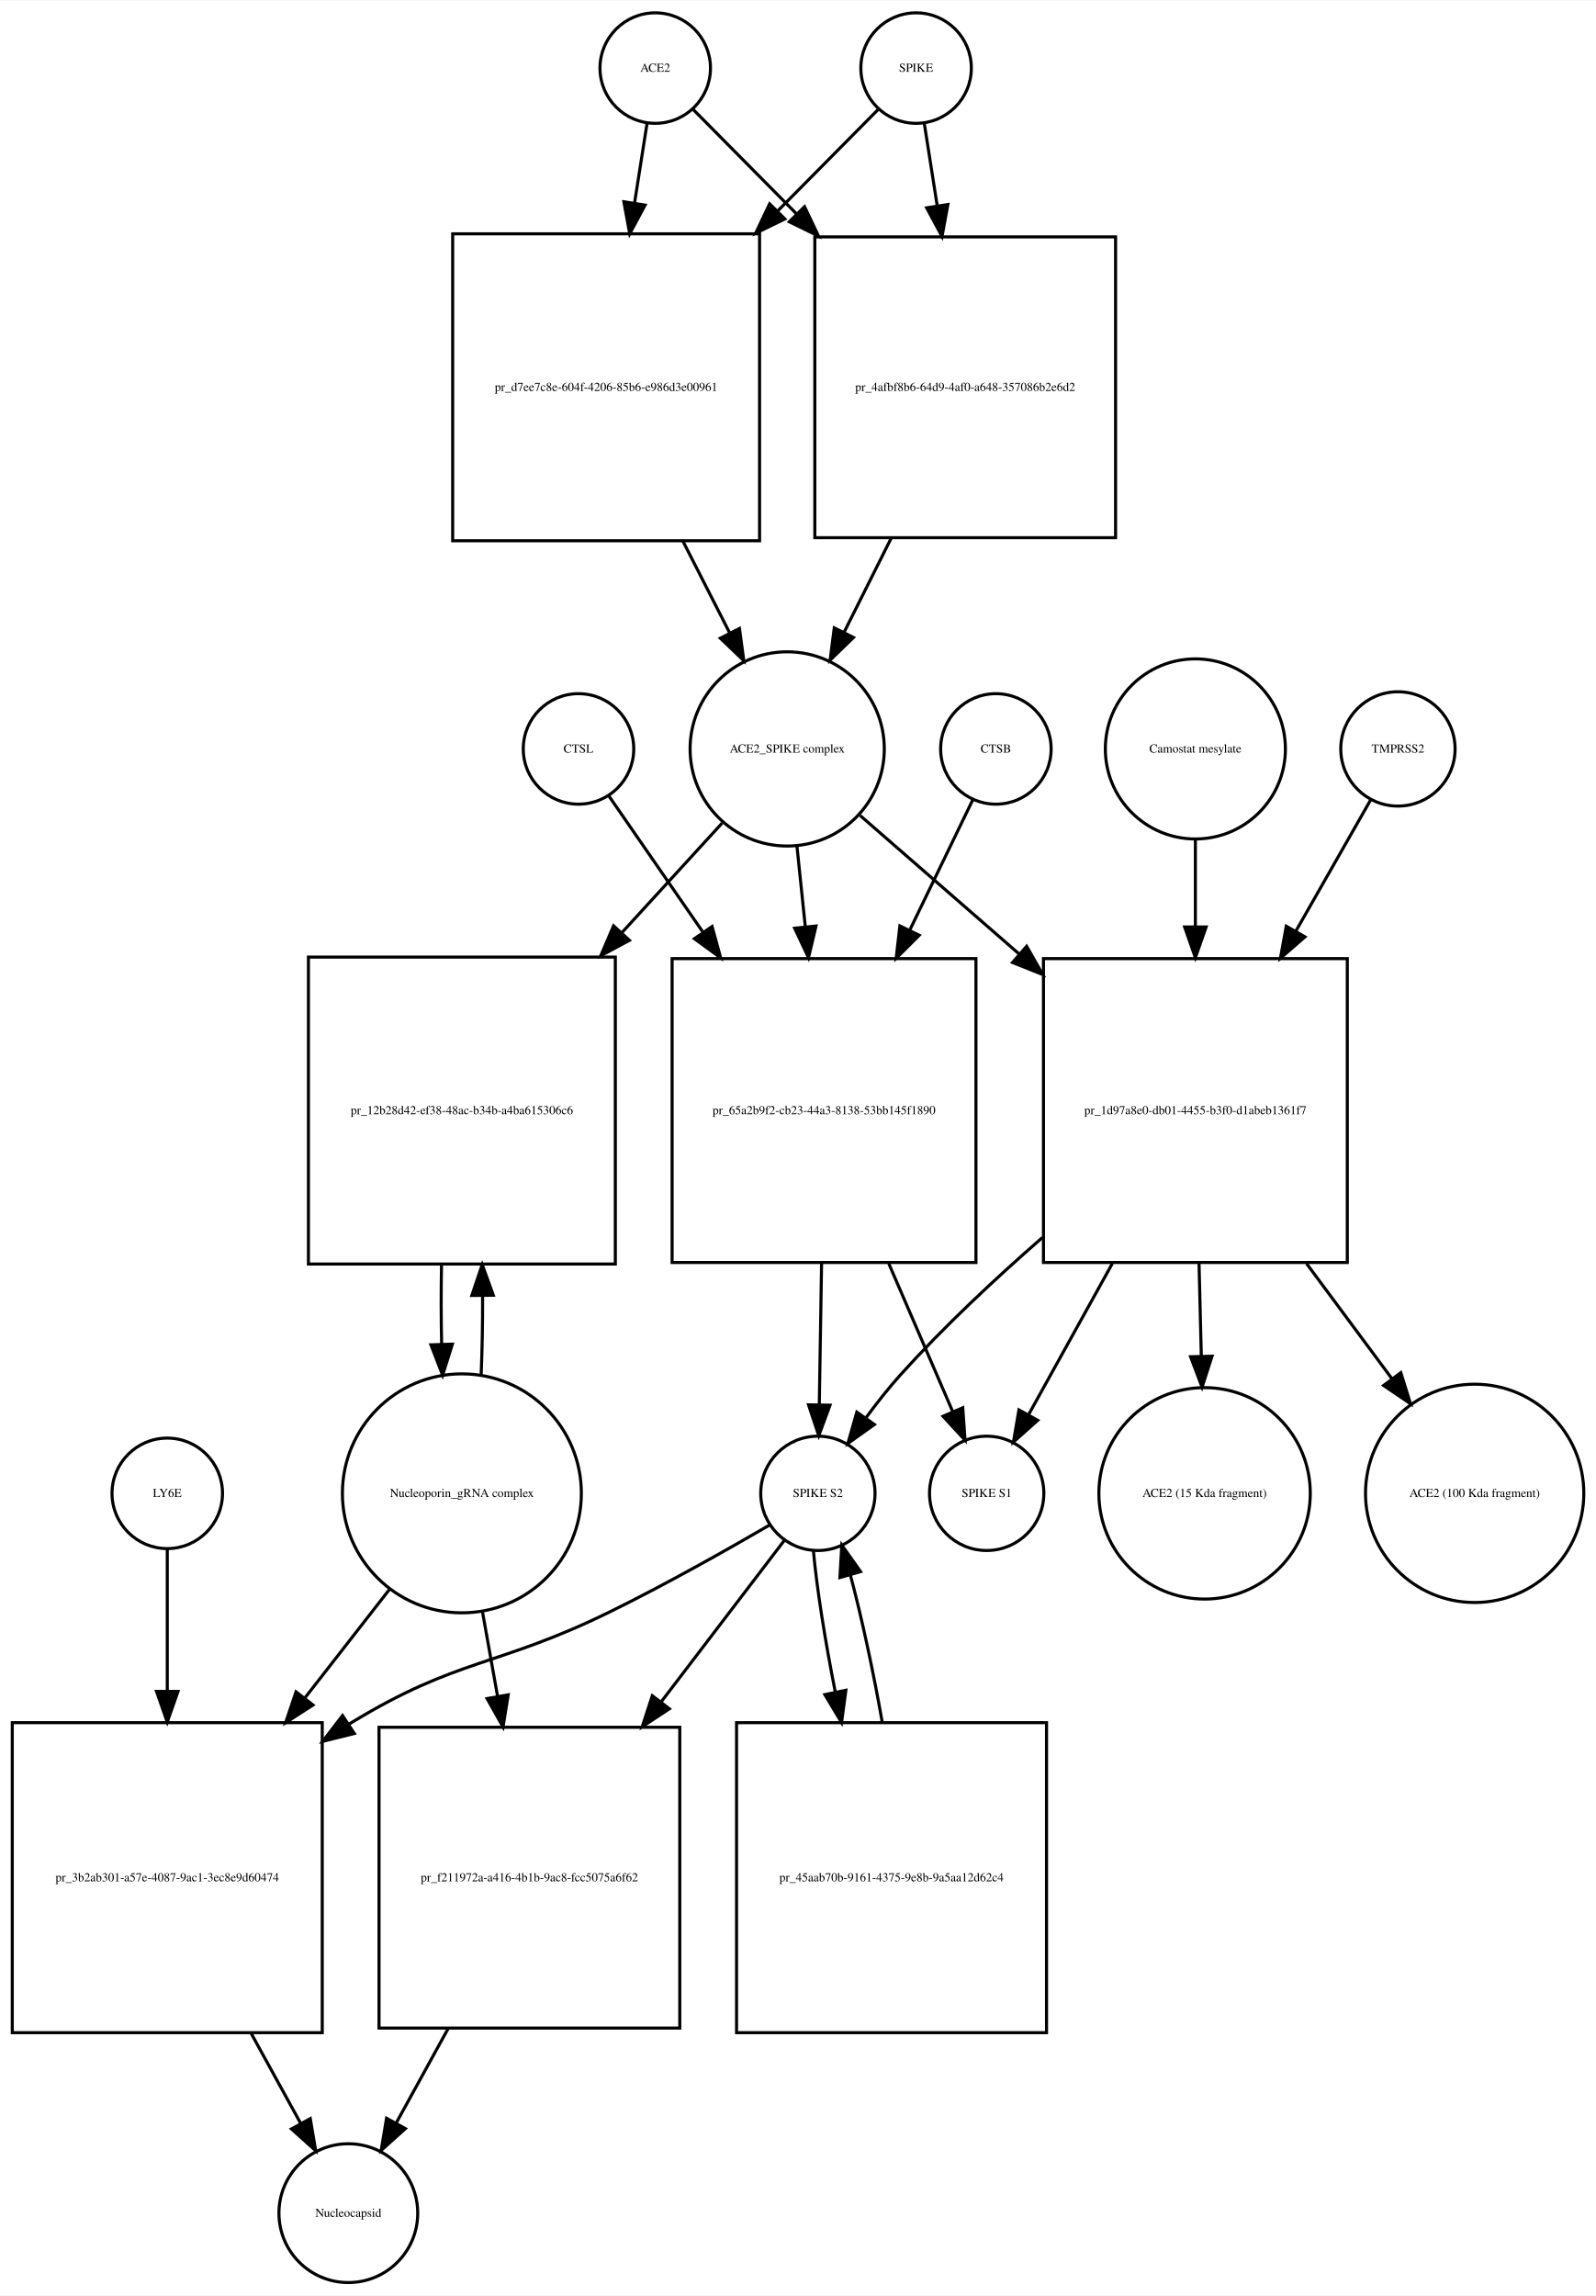
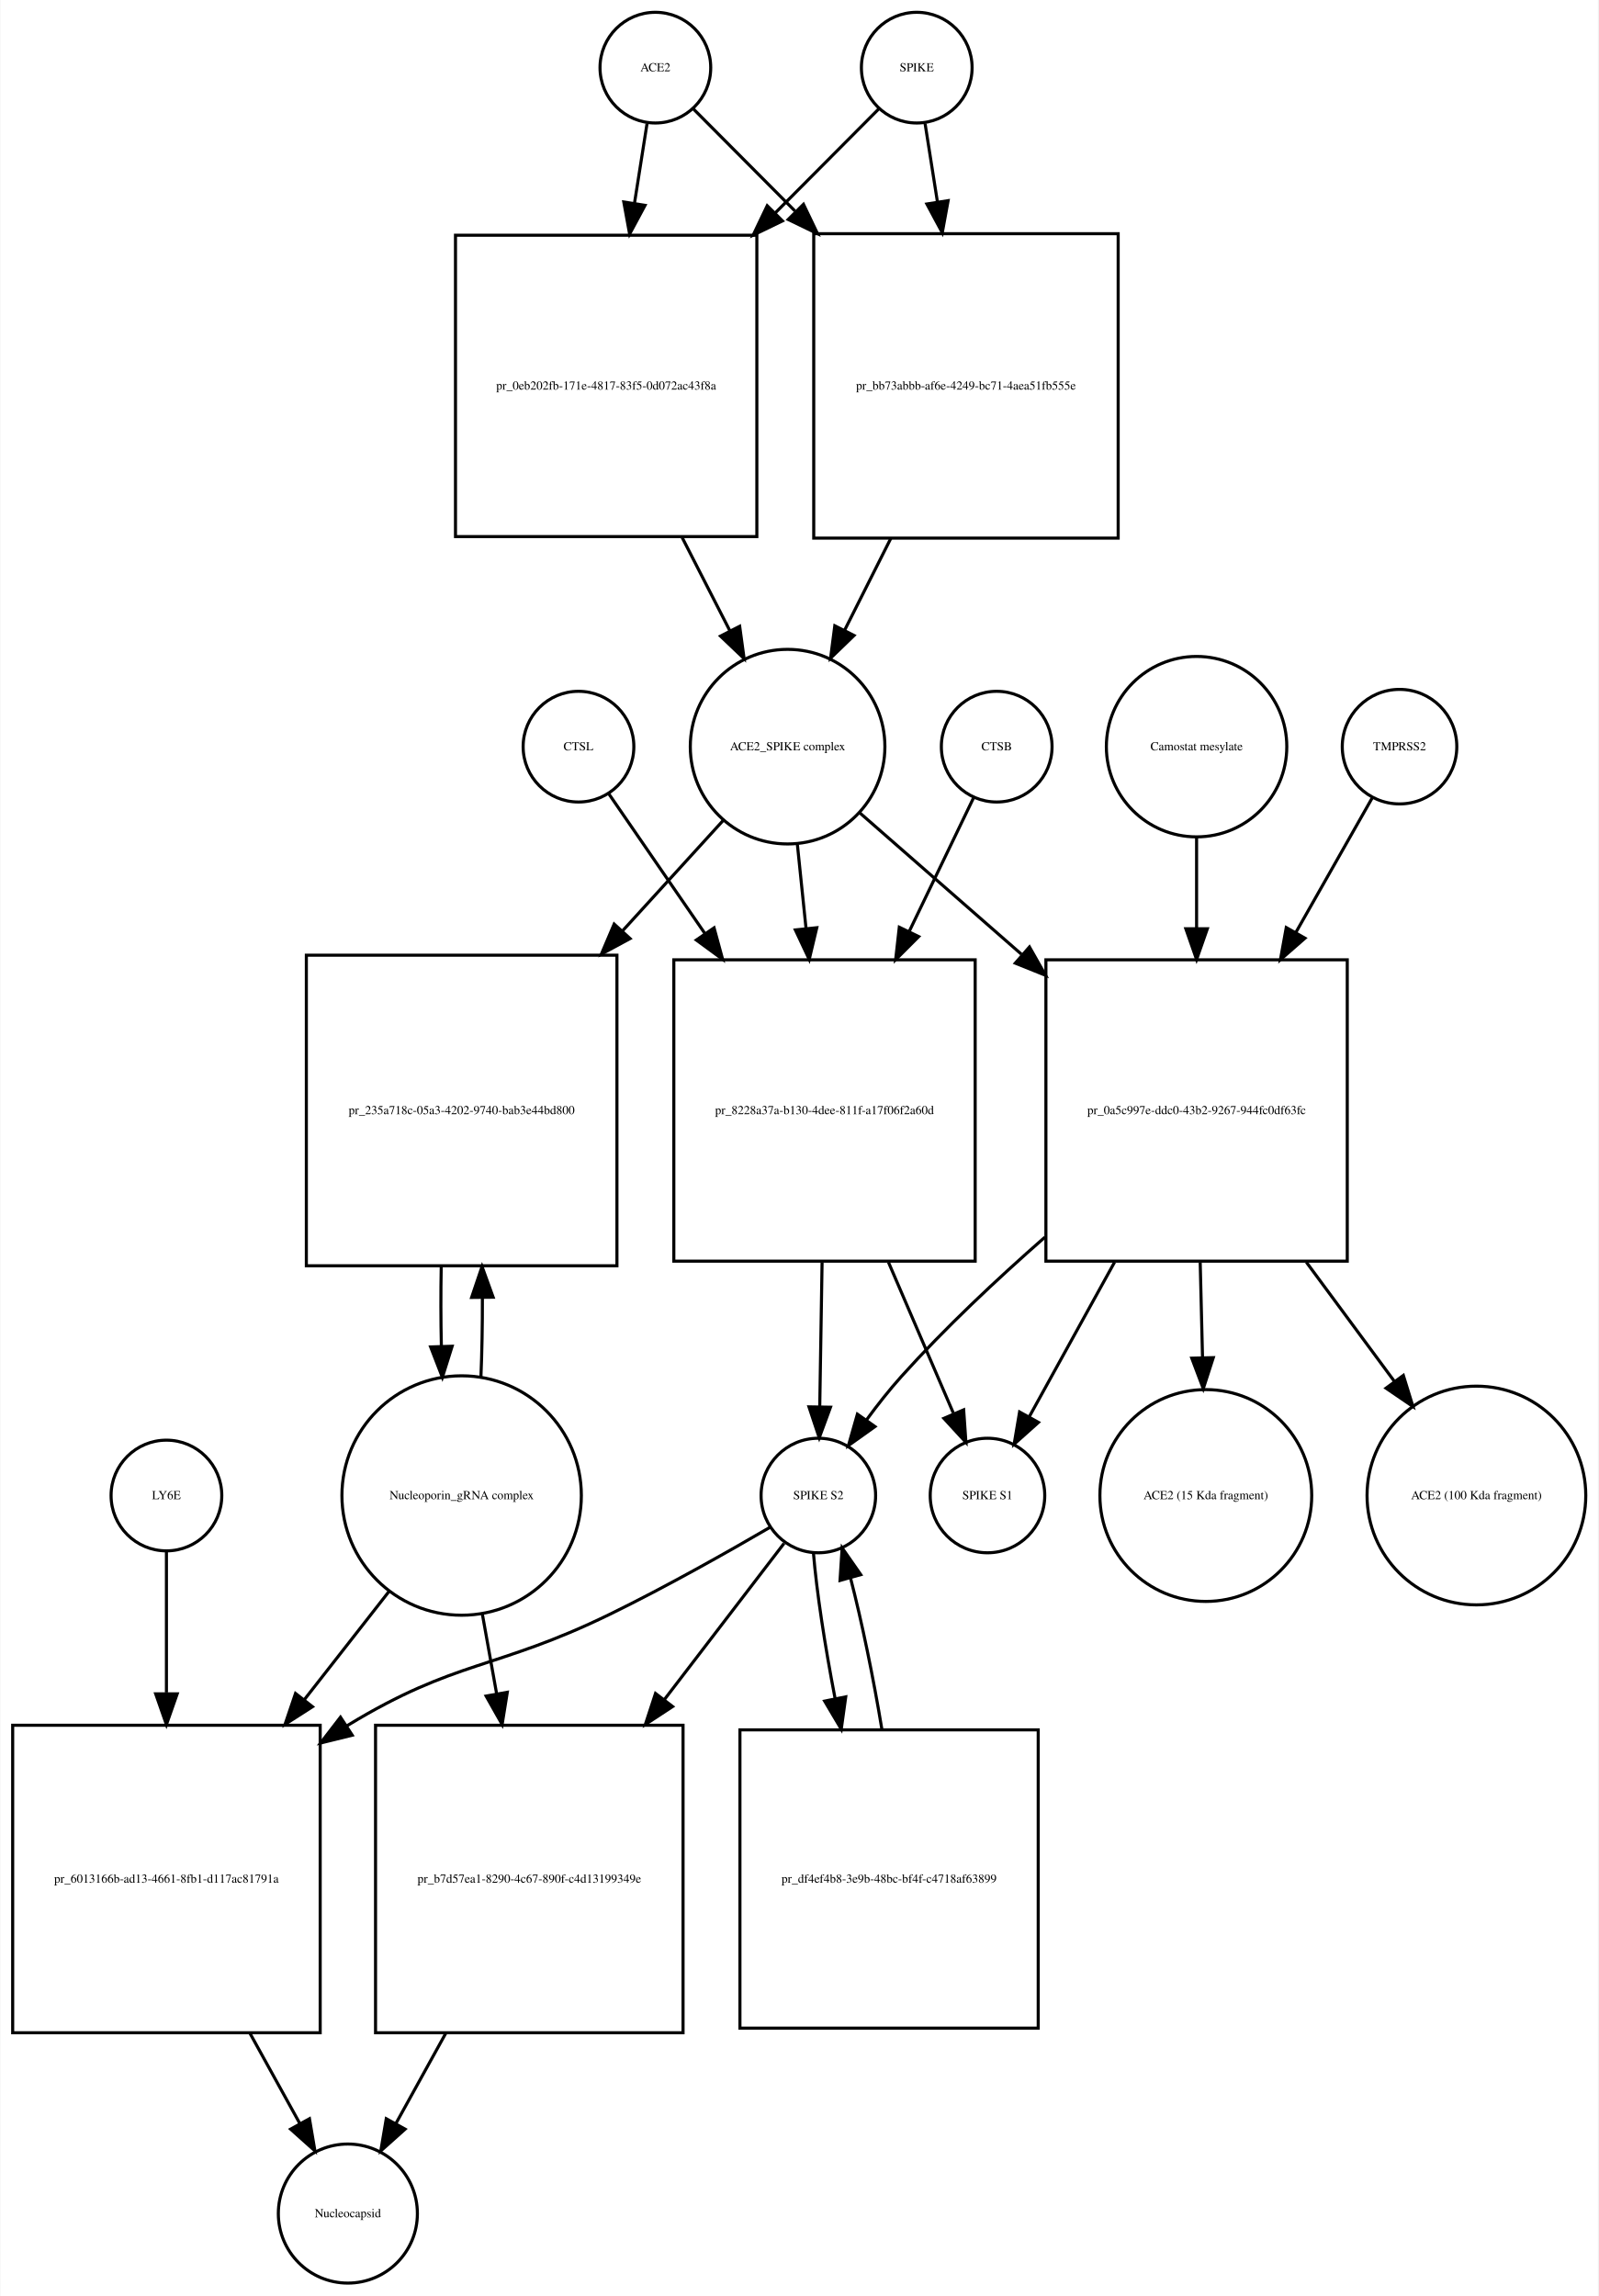
- <svg xmlns="http://www.w3.org/2000/svg" width="520pt" height="748pt" viewBox="0.00 0.00 520.03 747.68">
-   <g id="graph0" class="graph" transform="scale(1 1) rotate(0) translate(4 743.676)">
-     <polygon fill="white" stroke="none" points="-4,4 -4,-743.676 516.032,-743.676 516.032,4 -4,4" />
+ <svg xmlns="http://www.w3.org/2000/svg" width="520pt" height="747pt" viewBox="0.00 0.00 519.53 746.68">
+   <g id="graph0" class="graph" transform="scale(1 1) rotate(0) translate(4 742.676)">
+     <polygon fill="white" stroke="none" points="-4,4 -4,-742.676 515.532,-742.676 515.532,4 -4,4" />
    <g id="node1" class="node">
-       <ellipse fill="none" stroke="black" cx="209.5" cy="-721.676" rx="18" ry="18" />
-       <text text-anchor="middle" x="209.5" y="-720.476" font-family="Times,serif" font-size="4.00">ACE2</text>
+       <ellipse fill="none" stroke="black" cx="209" cy="-720.676" rx="18" ry="18" />
+       <text text-anchor="middle" x="209" y="-719.476" font-family="Times,serif" font-size="4.00">ACE2</text>
    </g>
    <g id="node2" class="node">
-       <polygon fill="none" stroke="black" points="243.5,-667.676 143.5,-667.676 143.5,-567.676 243.5,-567.676 243.5,-667.676" />
-       <text text-anchor="middle" x="193.5" y="-616.476" font-family="Times,serif" font-size="4.00">pr_d7ee7c8e-604f-4206-85b6-e986d3e00961</text>
+       <polygon fill="none" stroke="black" points="242,-666.176 144,-666.176 144,-568.176 242,-568.176 242,-666.176" />
+       <text text-anchor="middle" x="193" y="-615.976" font-family="Times,serif" font-size="4.00">pr_0eb202fb-171e-4817-83f5-0d072ac43f8a</text>
    </g>
    <g id="edge1" class="edge">
-       <path fill="none" stroke="black" d="M206.858,-703.833C205.699,-696.442 204.261,-687.279 202.763,-677.73" />
-       <polygon fill="black" stroke="black" points="206.197,-677.034 201.19,-667.697 199.282,-678.119 206.197,-677.034" />
+       <path fill="none" stroke="black" d="M206.286,-702.458C205.121,-695.07 203.686,-685.966 202.194,-676.502" />
+       <polygon fill="black" stroke="black" points="205.643,-675.9 200.628,-666.567 198.728,-676.99 205.643,-675.9" />
    </g>
    <g id="node17" class="node">
-       <polygon fill="none" stroke="black" points="359.5,-666.676 261.5,-666.676 261.5,-568.676 359.5,-568.676 359.5,-666.676" />
-       <text text-anchor="middle" x="310.5" y="-616.476" font-family="Times,serif" font-size="4.00">pr_4afbf8b6-64d9-4af0-a648-357086b2e6d2</text>
+       <polygon fill="none" stroke="black" points="359.5,-666.676 260.5,-666.676 260.5,-567.676 359.5,-567.676 359.5,-666.676" />
+       <text text-anchor="middle" x="310" y="-615.976" font-family="Times,serif" font-size="4.00">pr_bb73abbb-af6e-4249-bc71-4aea51fb555e</text>
    </g>
    <g id="edge2" class="edge">
-       <path fill="none" stroke="black" d="M221.885,-708.169C230.596,-699.372 242.925,-686.921 255.625,-674.094" />
-       <polygon fill="black" stroke="black" points="258.15,-676.519 262.699,-666.951 253.176,-671.594 258.15,-676.519" />
+       <path fill="none" stroke="black" d="M221.385,-707.23C229.927,-698.646 241.948,-686.565 254.388,-674.064" />
+       <polygon fill="black" stroke="black" points="257.164,-676.235 261.737,-666.678 252.202,-671.298 257.164,-676.235" />
    </g>
    <g id="node3" class="node">
-       <ellipse fill="none" stroke="black" cx="252.5" cy="-499.856" rx="31.641" ry="31.641" />
-       <text text-anchor="middle" x="252.5" y="-498.656" font-family="Times,serif" font-size="4.00">ACE2_SPIKE complex</text>
+       <ellipse fill="none" stroke="black" cx="252" cy="-499.856" rx="31.641" ry="31.641" />
+       <text text-anchor="middle" x="252" y="-498.656" font-family="Times,serif" font-size="4.00">ACE2_SPIKE complex</text>
    </g>
    <g id="edge3" class="edge">
-       <path fill="none" stroke="black" d="M218.521,-567.558C223.609,-557.57 228.879,-547.225 233.707,-537.749" />
-       <polygon fill="black" stroke="black" points="236.943,-539.107 238.363,-528.607 230.706,-535.929 236.943,-539.107" />
+       <path fill="none" stroke="black" d="M217.679,-567.938C222.896,-557.742 228.319,-547.142 233.273,-537.46" />
+       <polygon fill="black" stroke="black" points="236.417,-538.998 237.856,-528.501 230.186,-535.81 236.417,-538.998" />
    </g>
    <g id="node6" class="node">
-       <polygon fill="none" stroke="black" points="196.5,-432.037 96.5,-432.037 96.5,-332.037 196.5,-332.037 196.5,-432.037" />
-       <text text-anchor="middle" x="146.5" y="-380.837" font-family="Times,serif" font-size="4.00">pr_12b28d42-ef38-48ac-b34b-a4ba615306c6</text>
+       <polygon fill="none" stroke="black" points="196.5,-432.037 95.5,-432.037 95.5,-331.037 196.5,-331.037 196.5,-432.037" />
+       <text text-anchor="middle" x="146" y="-380.337" font-family="Times,serif" font-size="4.00">pr_235a718c-05a3-4202-9740-bab3e44bd800</text>
    </g>
    <g id="edge4" class="edge">
-       <path fill="none" stroke="black" d="M231.304,-475.697C221.809,-465.322 210.153,-452.587 198.557,-439.917" />
-       <polygon fill="black" stroke="black" points="201.087,-437.497 191.754,-432.483 195.923,-442.223 201.087,-437.497" />
+       <path fill="none" stroke="black" d="M231.058,-475.875C221.576,-465.47 209.901,-452.659 198.273,-439.898" />
+       <polygon fill="black" stroke="black" points="200.771,-437.444 191.448,-432.41 195.597,-442.159 200.771,-437.444" />
    </g>
    <g id="node7" class="node">
-       <polygon fill="none" stroke="black" points="314,-431.537 215,-431.537 215,-332.537 314,-332.537 314,-431.537" />
-       <text text-anchor="middle" x="264.5" y="-380.837" font-family="Times,serif" font-size="4.00">pr_65a2b9f2-cb23-44a3-8138-53bb145f1890</text>
+       <polygon fill="none" stroke="black" points="313,-430.537 215,-430.537 215,-332.537 313,-332.537 313,-430.537" />
+       <text text-anchor="middle" x="264" y="-380.337" font-family="Times,serif" font-size="4.00">pr_8228a37a-b130-4dee-811f-a17f06f2a60d</text>
    </g>
    <g id="edge5" class="edge">
-       <path fill="none" stroke="black" d="M255.684,-468.123C256.522,-460.04 257.454,-451.044 258.389,-442.013" />
-       <polygon fill="black" stroke="black" points="261.893,-442.157 259.443,-431.849 254.931,-441.435 261.893,-442.157" />
+       <path fill="none" stroke="black" d="M255.184,-467.99C256.051,-459.588 257.019,-450.202 257.988,-440.812" />
+       <polygon fill="black" stroke="black" points="261.49,-440.975 259.035,-430.668 254.527,-440.256 261.49,-440.975" />
    </g>
    <g id="node12" class="node">
-       <polygon fill="none" stroke="black" points="435,-431.537 336,-431.537 336,-332.537 435,-332.537 435,-431.537" />
-       <text text-anchor="middle" x="385.5" y="-380.837" font-family="Times,serif" font-size="4.00">pr_1d97a8e0-db01-4455-b3f0-d1abeb1361f7</text>
+       <polygon fill="none" stroke="black" points="434,-430.537 336,-430.537 336,-332.537 434,-332.537 434,-430.537" />
+       <text text-anchor="middle" x="385" y="-380.337" font-family="Times,serif" font-size="4.00">pr_0a5c997e-ddc0-43b2-9267-944fc0df63fc</text>
    </g>
    <g id="edge6" class="edge">
-       <path fill="none" stroke="black" d="M276.278,-478.15C290.726,-465.568 309.841,-448.922 328.036,-433.078" />
-       <polygon fill="black" stroke="black" points="330.519,-435.557 335.761,-426.35 325.922,-430.278 330.519,-435.557" />
+       <path fill="none" stroke="black" d="M275.472,-478.328C290.088,-465.545 309.565,-448.511 328.038,-432.354" />
+       <polygon fill="black" stroke="black" points="330.654,-434.717 335.877,-425.499 326.046,-429.447 330.654,-434.717" />
    </g>
    <g id="node4" class="node">
-       <ellipse fill="none" stroke="black" cx="294.5" cy="-721.676" rx="18" ry="18" />
-       <text text-anchor="middle" x="294.5" y="-720.476" font-family="Times,serif" font-size="4.00">SPIKE</text>
+       <ellipse fill="none" stroke="black" cx="294" cy="-720.676" rx="18" ry="18" />
+       <text text-anchor="middle" x="294" y="-719.476" font-family="Times,serif" font-size="4.00">SPIKE</text>
    </g>
    <g id="edge7" class="edge">
-       <path fill="none" stroke="black" d="M282.115,-708.169C273.661,-699.631 261.799,-687.651 249.497,-675.227" />
-       <polygon fill="black" stroke="black" points="251.748,-672.527 242.225,-667.884 246.774,-677.452 251.748,-672.527" />
+       <path fill="none" stroke="black" d="M281.615,-707.23C272.904,-698.476 260.575,-686.086 247.875,-673.322" />
+       <polygon fill="black" stroke="black" points="250.336,-670.834 240.801,-666.214 245.374,-675.771 250.336,-670.834" />
    </g>
    <g id="edge8" class="edge">
-       <path fill="none" stroke="black" d="M297.142,-703.833C298.34,-696.194 299.835,-686.663 301.387,-676.769" />
-       <polygon fill="black" stroke="black" points="304.857,-677.232 302.949,-666.811 297.942,-676.147 304.857,-677.232" />
+       <path fill="none" stroke="black" d="M296.714,-702.458C297.853,-695.231 299.252,-686.361 300.708,-677.12" />
+       <polygon fill="black" stroke="black" points="304.203,-677.428 302.303,-667.005 297.288,-676.338 304.203,-677.428" />
    </g>
    <g id="node5" class="node">
-       <ellipse fill="none" stroke="black" cx="146.5" cy="-257.322" rx="38.929" ry="38.929" />
-       <text text-anchor="middle" x="146.5" y="-256.122" font-family="Times,serif" font-size="4.00">Nucleoporin_gRNA complex </text>
+       <ellipse fill="none" stroke="black" cx="146" cy="-256.322" rx="38.929" ry="38.929" />
+       <text text-anchor="middle" x="146" y="-255.122" font-family="Times,serif" font-size="4.00">Nucleoporin_gRNA complex </text>
    </g>
    <g id="edge9" class="edge">
-       <path fill="none" stroke="black" d="M152.774,-295.823C153.116,-303.986 153.274,-312.816 153.247,-321.594" />
-       <polygon fill="black" stroke="black" points="149.745,-321.792 153.131,-331.831 156.744,-321.872 149.745,-321.792" />
+       <path fill="none" stroke="black" d="M152.265,-294.759C152.609,-302.915 152.77,-311.742 152.748,-320.527" />
+       <polygon fill="black" stroke="black" points="149.246,-320.739 152.638,-330.776 156.245,-320.814 149.246,-320.739" />
    </g>
    <g id="node18" class="node">
-       <polygon fill="none" stroke="black" points="101,-182.608 0,-182.608 0,-81.608 101,-81.608 101,-182.608" />
-       <text text-anchor="middle" x="50.5" y="-130.908" font-family="Times,serif" font-size="4.00">pr_3b2ab301-a57e-4087-9ac1-3ec8e9d60474</text>
+       <polygon fill="none" stroke="black" points="100,-181.608 0,-181.608 0,-81.608 100,-81.608 100,-181.608" />
+       <text text-anchor="middle" x="50" y="-130.408" font-family="Times,serif" font-size="4.00">pr_6013166b-ad13-4661-8fb1-d117ac81791a</text>
    </g>
    <g id="edge10" class="edge">
-       <path fill="none" stroke="black" d="M123.016,-226.181C114.637,-215.427 104.897,-202.926 95.325,-190.641" />
-       <polygon fill="black" stroke="black" points="97.983,-188.357 89.076,-182.62 92.461,-192.659 97.983,-188.357" />
+       <path fill="none" stroke="black" d="M122.516,-225.303C114.137,-214.593 104.397,-202.142 94.825,-189.907" />
+       <polygon fill="black" stroke="black" points="97.494,-187.638 88.576,-181.919 91.981,-191.951 97.494,-187.638" />
    </g>
    <g id="node22" class="node">
-       <polygon fill="none" stroke="black" points="217.5,-181.108 119.5,-181.108 119.5,-83.108 217.5,-83.108 217.5,-181.108" />
-       <text text-anchor="middle" x="168.5" y="-130.908" font-family="Times,serif" font-size="4.00">pr_f211972a-a416-4b1b-9ac8-fcc5075a6f62</text>
+       <polygon fill="none" stroke="black" points="218,-181.608 118,-181.608 118,-81.608 218,-81.608 218,-181.608" />
+       <text text-anchor="middle" x="168" y="-130.408" font-family="Times,serif" font-size="4.00">pr_b7d57ea1-8290-4c67-890f-c4d13199349e</text>
    </g>
    <g id="edge11" class="edge">
-       <path fill="none" stroke="black" d="M153.16,-219.02C154.721,-210.281 156.42,-200.765 158.1,-191.355" />
-       <polygon fill="black" stroke="black" points="161.596,-191.685 159.909,-181.226 154.705,-190.455 161.596,-191.685" />
+       <path fill="none" stroke="black" d="M152.66,-218.171C154.149,-209.868 155.764,-200.861 157.368,-191.912" />
+       <polygon fill="black" stroke="black" points="160.848,-192.334 159.168,-181.873 153.958,-191.099 160.848,-192.334" />
    </g>
    <g id="edge12" class="edge">
-       <path fill="none" stroke="black" d="M139.869,-331.831C139.7,-323.298 139.711,-314.439 139.903,-305.949" />
-       <polygon fill="black" stroke="black" points="143.405,-305.93 140.226,-295.823 136.408,-305.706 143.405,-305.93" />
+       <path fill="none" stroke="black" d="M139.362,-330.776C139.198,-322.229 139.214,-313.366 139.409,-304.878" />
+       <polygon fill="black" stroke="black" points="142.911,-304.866 139.735,-294.759 135.914,-304.641 142.911,-304.866" />
    </g>
    <g id="node8" class="node">
-       <ellipse fill="none" stroke="black" cx="262.5" cy="-257.322" rx="18.623" ry="18.623" />
-       <text text-anchor="middle" x="262.5" y="-256.122" font-family="Times,serif" font-size="4.00">SPIKE S2</text>
+       <ellipse fill="none" stroke="black" cx="262" cy="-256.322" rx="18.623" ry="18.623" />
+       <text text-anchor="middle" x="262" y="-255.122" font-family="Times,serif" font-size="4.00">SPIKE S2</text>
    </g>
    <g id="edge13" class="edge">
-       <path fill="none" stroke="black" d="M263.704,-332.184C263.449,-316.573 263.177,-299.835 262.955,-286.246" />
-       <polygon fill="black" stroke="black" points="266.452,-286.046 262.79,-276.105 259.453,-286.16 266.452,-286.046" />
+       <path fill="none" stroke="black" d="M263.215,-332.193C262.958,-316.34 262.681,-299.256 262.456,-285.416" />
+       <polygon fill="black" stroke="black" points="265.95,-285.04 262.289,-275.098 258.951,-285.154 265.95,-285.04" />
    </g>
    <g id="node11" class="node">
-       <ellipse fill="none" stroke="black" cx="317.5" cy="-257.322" rx="18.623" ry="18.623" />
-       <text text-anchor="middle" x="317.5" y="-256.122" font-family="Times,serif" font-size="4.00">SPIKE S1</text>
+       <ellipse fill="none" stroke="black" cx="317" cy="-256.322" rx="18.623" ry="18.623" />
+       <text text-anchor="middle" x="317" y="-255.122" font-family="Times,serif" font-size="4.00">SPIKE S1</text>
    </g>
    <g id="edge14" class="edge">
-       <path fill="none" stroke="black" d="M285.599,-332.184C292.707,-315.726 300.357,-298.015 306.383,-284.062" />
-       <polygon fill="black" stroke="black" points="309.701,-285.207 310.453,-274.639 303.275,-282.431 309.701,-285.207" />
+       <path fill="none" stroke="black" d="M284.795,-332.193C291.982,-315.483 299.758,-297.407 305.868,-283.203" />
+       <polygon fill="black" stroke="black" points="309.254,-284.188 309.99,-273.619 302.824,-281.422 309.254,-284.188" />
    </g>
    <g id="edge15" class="edge">
-       <path fill="none" stroke="black" d="M246.804,-247.02C233.174,-239.088 212.805,-227.578 194.5,-218.608 158.026,-200.735 145.184,-203.747 110.5,-182.608 110.208,-182.43 109.916,-182.251 109.624,-182.071" />
-       <polygon fill="black" stroke="black" points="111.445,-179.079 101.165,-176.518 107.604,-184.931 111.445,-179.079" />
+       <path fill="none" stroke="black" d="M246.313,-246.001C232.69,-238.056 212.324,-226.539 194,-217.608 157.121,-199.634 144.043,-202.942 109,-181.608 108.908,-181.552 108.815,-181.496 108.723,-181.439" />
+       <polygon fill="black" stroke="black" points="110.424,-178.37 100.137,-175.836 106.598,-184.232 110.424,-178.37" />
    </g>
    <g id="node21" class="node">
-       <polygon fill="none" stroke="black" points="337,-182.608 236,-182.608 236,-81.608 337,-81.608 337,-182.608" />
-       <text text-anchor="middle" x="286.5" y="-130.908" font-family="Times,serif" font-size="4.00">pr_45aab70b-9161-4375-9e8b-9a5aa12d62c4</text>
+       <polygon fill="none" stroke="black" points="333.5,-180.108 236.5,-180.108 236.5,-83.108 333.5,-83.108 333.5,-180.108" />
+       <text text-anchor="middle" x="285" y="-130.408" font-family="Times,serif" font-size="4.00">pr_df4ef4b8-3e9b-48bc-bf4f-c4718af63899</text>
    </g>
    <g id="edge16" class="edge">
-       <path fill="none" stroke="black" d="M261.038,-238.669C262.133,-226.431 264.842,-209.366 268.182,-192.519" />
-       <polygon fill="black" stroke="black" points="271.622,-193.165 270.214,-182.664 264.766,-191.751 271.622,-193.165" />
+       <path fill="none" stroke="black" d="M260.395,-237.741C261.417,-225.22 264.102,-207.626 267.427,-190.406" />
+       <polygon fill="black" stroke="black" points="270.909,-190.846 269.451,-180.352 264.046,-189.465 270.909,-190.846" />
    </g>
    <g id="edge17" class="edge">
-       <path fill="none" stroke="black" d="M251.717,-242.188C241.757,-229.132 226.29,-208.859 211.381,-189.316" />
-       <polygon fill="black" stroke="black" points="214.114,-187.128 205.266,-181.3 208.548,-191.374 214.114,-187.128" />
+       <path fill="none" stroke="black" d="M250.848,-240.764C241.103,-228.042 226.297,-208.713 211.883,-189.896" />
+       <polygon fill="black" stroke="black" points="214.605,-187.694 205.746,-181.884 209.048,-191.951 214.605,-187.694" />
    </g>
    <g id="node9" class="node">
-       <ellipse fill="none" stroke="black" cx="320.5" cy="-499.856" rx="18" ry="18" />
-       <text text-anchor="middle" x="320.5" y="-498.656" font-family="Times,serif" font-size="4.00">CTSB</text>
+       <ellipse fill="none" stroke="black" cx="320" cy="-499.856" rx="18" ry="18" />
+       <text text-anchor="middle" x="320" y="-498.656" font-family="Times,serif" font-size="4.00">CTSB</text>
    </g>
    <g id="edge18" class="edge">
-       <path fill="none" stroke="black" d="M312.948,-483.236C307.582,-472.139 300.013,-456.486 292.45,-440.843" />
-       <polygon fill="black" stroke="black" points="295.518,-439.148 288.014,-431.668 289.216,-442.195 295.518,-439.148" />
+       <path fill="none" stroke="black" d="M312.448,-483.169C307.007,-471.868 299.302,-455.863 291.633,-439.935" />
+       <polygon fill="black" stroke="black" points="294.631,-438.093 287.14,-430.601 288.324,-441.13 294.631,-438.093" />
    </g>
    <g id="node10" class="node">
-       <ellipse fill="none" stroke="black" cx="184.5" cy="-499.856" rx="18" ry="18" />
-       <text text-anchor="middle" x="184.5" y="-498.656" font-family="Times,serif" font-size="4.00">CTSL</text>
+       <ellipse fill="none" stroke="black" cx="184" cy="-499.856" rx="18" ry="18" />
+       <text text-anchor="middle" x="184" y="-498.656" font-family="Times,serif" font-size="4.00">CTSL</text>
    </g>
    <g id="edge19" class="edge">
-       <path fill="none" stroke="black" d="M194.31,-484.655C202.091,-473.39 213.516,-456.849 224.898,-440.371" />
-       <polygon fill="black" stroke="black" points="228.023,-442.005 230.826,-431.787 222.263,-438.026 228.023,-442.005" />
+       <path fill="none" stroke="black" d="M193.81,-484.593C201.77,-473.019 213.543,-455.901 225.183,-438.976" />
+       <polygon fill="black" stroke="black" points="228.086,-440.932 230.869,-430.709 222.318,-436.965 228.086,-440.932" />
    </g>
    <g id="edge20" class="edge">
-       <path fill="none" stroke="black" d="M335.658,-340.672C320.177,-327.166 303.512,-311.578 289.5,-296.037 285.591,-291.701 281.73,-286.796 278.204,-281.992" />
-       <polygon fill="black" stroke="black" points="280.907,-279.751 272.281,-273.599 275.187,-283.787 280.907,-279.751" />
+       <path fill="none" stroke="black" d="M335.668,-340.33C320.05,-326.644 303.175,-310.804 289,-295.037 285.097,-290.695 281.239,-285.788 277.714,-280.983" />
+       <polygon fill="black" stroke="black" points="280.416,-278.742 271.79,-272.591 274.697,-282.779 280.416,-278.742" />
    </g>
    <g id="edge21" class="edge">
-       <path fill="none" stroke="black" d="M358.429,-332.184C349.1,-315.349 339.045,-297.203 331.235,-283.11" />
-       <polygon fill="black" stroke="black" points="334.132,-281.116 326.224,-274.066 328.01,-284.509 334.132,-281.116" />
+       <path fill="none" stroke="black" d="M358.32,-332.193C348.797,-314.937 338.47,-296.225 330.522,-281.823" />
+       <polygon fill="black" stroke="black" points="333.571,-280.105 325.675,-273.041 327.442,-283.487 333.571,-280.105" />
    </g>
    <g id="node15" class="node">
-       <ellipse fill="none" stroke="black" cx="388.5" cy="-257.322" rx="34.443" ry="34.443" />
-       <text text-anchor="middle" x="388.5" y="-256.122" font-family="Times,serif" font-size="4.00">ACE2 (15 Kda fragment)</text>
+       <ellipse fill="none" stroke="black" cx="388" cy="-256.322" rx="34.443" ry="34.443" />
+       <text text-anchor="middle" x="388" y="-255.122" font-family="Times,serif" font-size="4.00">ACE2 (15 Kda fragment)</text>
    </g>
    <g id="edge22" class="edge">
-       <path fill="none" stroke="black" d="M386.694,-332.184C386.937,-322.269 387.19,-311.899 387.428,-302.17" />
-       <polygon fill="black" stroke="black" points="390.933,-301.999 387.679,-291.917 383.935,-301.828 390.933,-301.999" />
+       <path fill="none" stroke="black" d="M386.177,-332.193C386.426,-321.985 386.687,-311.267 386.931,-301.234" />
+       <polygon fill="black" stroke="black" points="390.434,-301.158 387.178,-291.075 383.436,-300.987 390.434,-301.158" />
    </g>
    <g id="node16" class="node">
-       <ellipse fill="none" stroke="black" cx="476.5" cy="-257.322" rx="35.564" ry="35.564" />
-       <text text-anchor="middle" x="476.5" y="-256.122" font-family="Times,serif" font-size="4.00">ACE2 (100 Kda fragment)</text>
+       <ellipse fill="none" stroke="black" cx="476" cy="-256.322" rx="35.564" ry="35.564" />
+       <text text-anchor="middle" x="476" y="-255.122" font-family="Times,serif" font-size="4.00">ACE2 (100 Kda fragment)</text>
    </g>
    <g id="edge23" class="edge">
-       <path fill="none" stroke="black" d="M421.727,-332.184C430.98,-319.706 440.768,-306.508 449.469,-294.773" />
-       <polygon fill="black" stroke="black" points="452.445,-296.636 455.591,-286.519 446.823,-292.467 452.445,-296.636" />
+       <path fill="none" stroke="black" d="M420.704,-332.193C430.252,-319.265 440.404,-305.519 449.369,-293.381" />
+       <polygon fill="black" stroke="black" points="452.238,-295.388 455.363,-285.265 446.607,-291.229 452.238,-295.388" />
    </g>
    <g id="node13" class="node">
-       <ellipse fill="none" stroke="black" cx="451.5" cy="-499.856" rx="18.623" ry="18.623" />
-       <text text-anchor="middle" x="451.5" y="-498.656" font-family="Times,serif" font-size="4.00">TMPRSS2</text>
+       <ellipse fill="none" stroke="black" cx="451" cy="-499.856" rx="18.623" ry="18.623" />
+       <text text-anchor="middle" x="451" y="-498.656" font-family="Times,serif" font-size="4.00">TMPRSS2</text>
    </g>
    <g id="edge24" class="edge">
-       <path fill="none" stroke="black" d="M442.599,-483.236C436.216,-472.035 427.188,-456.193 418.191,-440.404" />
-       <polygon fill="black" stroke="black" points="421.205,-438.624 413.213,-431.668 415.123,-442.089 421.205,-438.624" />
+       <path fill="none" stroke="black" d="M442.099,-483.169C435.627,-471.763 426.436,-455.564 417.314,-439.488" />
+       <polygon fill="black" stroke="black" points="420.251,-437.572 412.272,-430.601 414.163,-441.026 420.251,-437.572" />
    </g>
    <g id="node14" class="node">
-       <ellipse fill="none" stroke="black" cx="385.5" cy="-499.856" rx="29.337" ry="29.337" />
-       <text text-anchor="middle" x="385.5" y="-498.656" font-family="Times,serif" font-size="4.00">Camostat mesylate</text>
+       <ellipse fill="none" stroke="black" cx="385" cy="-499.856" rx="29.337" ry="29.337" />
+       <text text-anchor="middle" x="385" y="-498.656" font-family="Times,serif" font-size="4.00">Camostat mesylate</text>
    </g>
    <g id="edge25" class="edge">
-       <path fill="none" stroke="black" d="M385.5,-470.524C385.5,-461.875 385.5,-452.024 385.5,-442.126" />
-       <polygon fill="black" stroke="black" points="389,-441.844 385.5,-431.844 382,-441.844 389,-441.844" />
+       <path fill="none" stroke="black" d="M385,-470.401C385,-461.422 385,-451.152 385,-440.875" />
+       <polygon fill="black" stroke="black" points="388.5,-440.642 385,-430.642 381.5,-440.642 388.5,-440.642" />
    </g>
    <g id="edge26" class="edge">
-       <path fill="none" stroke="black" d="M286.407,-568.564C281.265,-558.297 275.911,-547.606 271.018,-537.834" />
-       <polygon fill="black" stroke="black" points="274.096,-536.165 266.489,-528.79 267.837,-539.299 274.096,-536.165" />
+       <path fill="none" stroke="black" d="M285.571,-567.604C280.556,-557.633 275.353,-547.289 270.584,-537.806" />
+       <polygon fill="black" stroke="black" points="273.602,-536.018 265.982,-528.657 267.349,-539.164 273.602,-536.018" />
    </g>
    <g id="node19" class="node">
-       <ellipse fill="none" stroke="black" cx="109.5" cy="-22.804" rx="22.61" ry="22.61" />
-       <text text-anchor="middle" x="109.5" y="-21.604" font-family="Times,serif" font-size="4.00">Nucleocapsid</text>
+       <ellipse fill="none" stroke="black" cx="109" cy="-22.804" rx="22.61" ry="22.61" />
+       <text text-anchor="middle" x="109" y="-21.604" font-family="Times,serif" font-size="4.00">Nucleocapsid</text>
    </g>
    <g id="edge27" class="edge">
-       <path fill="none" stroke="black" d="M77.755,-81.54C83.312,-71.432 88.977,-61.13 93.953,-52.08" />
-       <polygon fill="black" stroke="black" points="97.105,-53.611 98.856,-43.162 90.971,-50.239 97.105,-53.611" />
+       <path fill="none" stroke="black" d="M77.082,-81.583C82.658,-71.489 88.35,-61.185 93.354,-52.127" />
+       <polygon fill="black" stroke="black" points="96.514,-53.645 98.286,-43.2 90.386,-50.261 96.514,-53.645" />
    </g>
    <g id="node20" class="node">
-       <ellipse fill="none" stroke="black" cx="50.5" cy="-257.322" rx="18" ry="18" />
-       <text text-anchor="middle" x="50.5" y="-256.122" font-family="Times,serif" font-size="4.00">LY6E</text>
+       <ellipse fill="none" stroke="black" cx="50" cy="-256.322" rx="18" ry="18" />
+       <text text-anchor="middle" x="50" y="-255.122" font-family="Times,serif" font-size="4.00">LY6E</text>
    </g>
    <g id="edge28" class="edge">
-       <path fill="none" stroke="black" d="M50.5,-239.19C50.5,-227.088 50.5,-210.084 50.5,-193.228" />
-       <polygon fill="black" stroke="black" points="54,-192.797 50.5,-182.797 47,-192.797 54,-192.797" />
+       <path fill="none" stroke="black" d="M50,-238.26C50,-226.152 50,-209.118 50,-192.256" />
+       <polygon fill="black" stroke="black" points="53.5,-191.825 50,-181.825 46.5,-191.825 53.5,-191.825" />
    </g>
    <g id="edge29" class="edge">
-       <path fill="none" stroke="black" d="M283.474,-182.705C280.591,-199.147 276.813,-216.777 273.101,-230.661" />
-       <polygon fill="black" stroke="black" points="269.681,-229.889 270.291,-240.467 276.41,-231.818 269.681,-229.889" />
+       <path fill="none" stroke="black" d="M282.682,-180.171C279.908,-197.007 276.15,-215.304 272.428,-229.629" />
+       <polygon fill="black" stroke="black" points="269.051,-228.707 269.738,-239.28 275.794,-230.587 269.051,-228.707" />
    </g>
    <g id="edge30" class="edge">
-       <path fill="none" stroke="black" d="M142.106,-83.106C136.307,-72.559 130.347,-61.718 125.134,-52.237" />
-       <polygon fill="black" stroke="black" points="128.089,-50.348 120.204,-43.271 121.955,-53.72 128.089,-50.348" />
+       <path fill="none" stroke="black" d="M140.918,-81.583C135.342,-71.489 129.65,-61.185 124.646,-52.127" />
+       <polygon fill="black" stroke="black" points="127.613,-50.261 119.714,-43.2 121.486,-53.645 127.613,-50.261" />
    </g>
  </g>
</svg>
